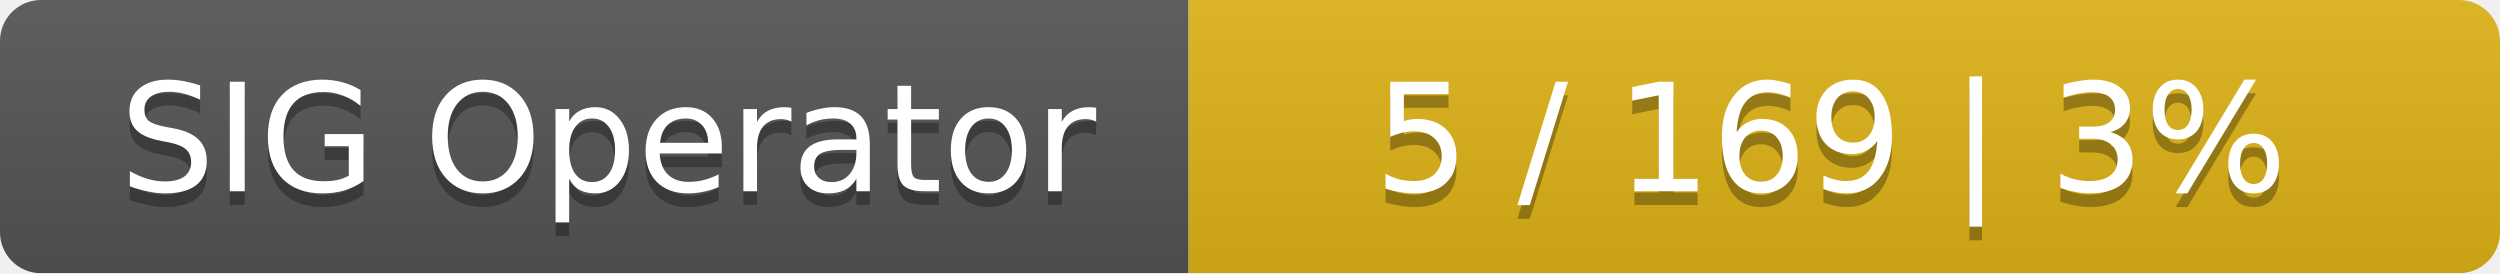
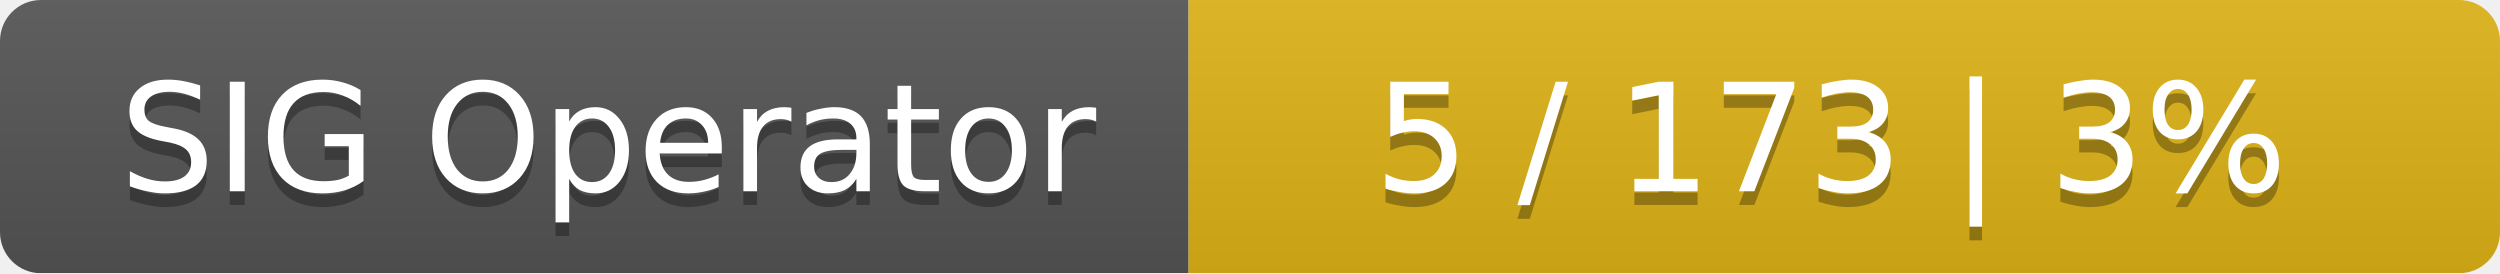
<svg xmlns="http://www.w3.org/2000/svg" width="183" height="20">
  <linearGradient id="smooth" x2="0" y2="100%">
    <stop offset="0" stop-color="#bbb" stop-opacity=".1" />
    <stop offset="1" stop-opacity=".1" />
  </linearGradient>
  <mask id="round">
    <rect width="183" height="20" rx="3" fill="#fff" />
  </mask>
  <g mask="url(#round)">
    <rect width="87" height="20" fill="#555" />
    <rect x="87" width="96" height="20" fill="#dfb317" />
    <rect width="183" height="20" fill="url(#smooth)" />
  </g>
  <g fill="#fff" text-anchor="middle" font-family="DejaVu Sans,Verdana,Geneva,sans-serif" font-size="11">
    <text x="44.5" y="15" fill="#010101" fill-opacity=".3">SIG Operator</text>
    <text x="44.5" y="14">SIG Operator</text>
-     <text x="134" y="15" fill="#010101" fill-opacity=".3">5 / 169    |    3%</text>
-     <text x="134" y="14">5 / 169    |    3%</text>
+     <text x="134" y="15" fill="#010101" fill-opacity=".3">5 / 173    |    3%</text>
+     <text x="134" y="14">5 / 173    |    3%</text>
  </g>
</svg>
